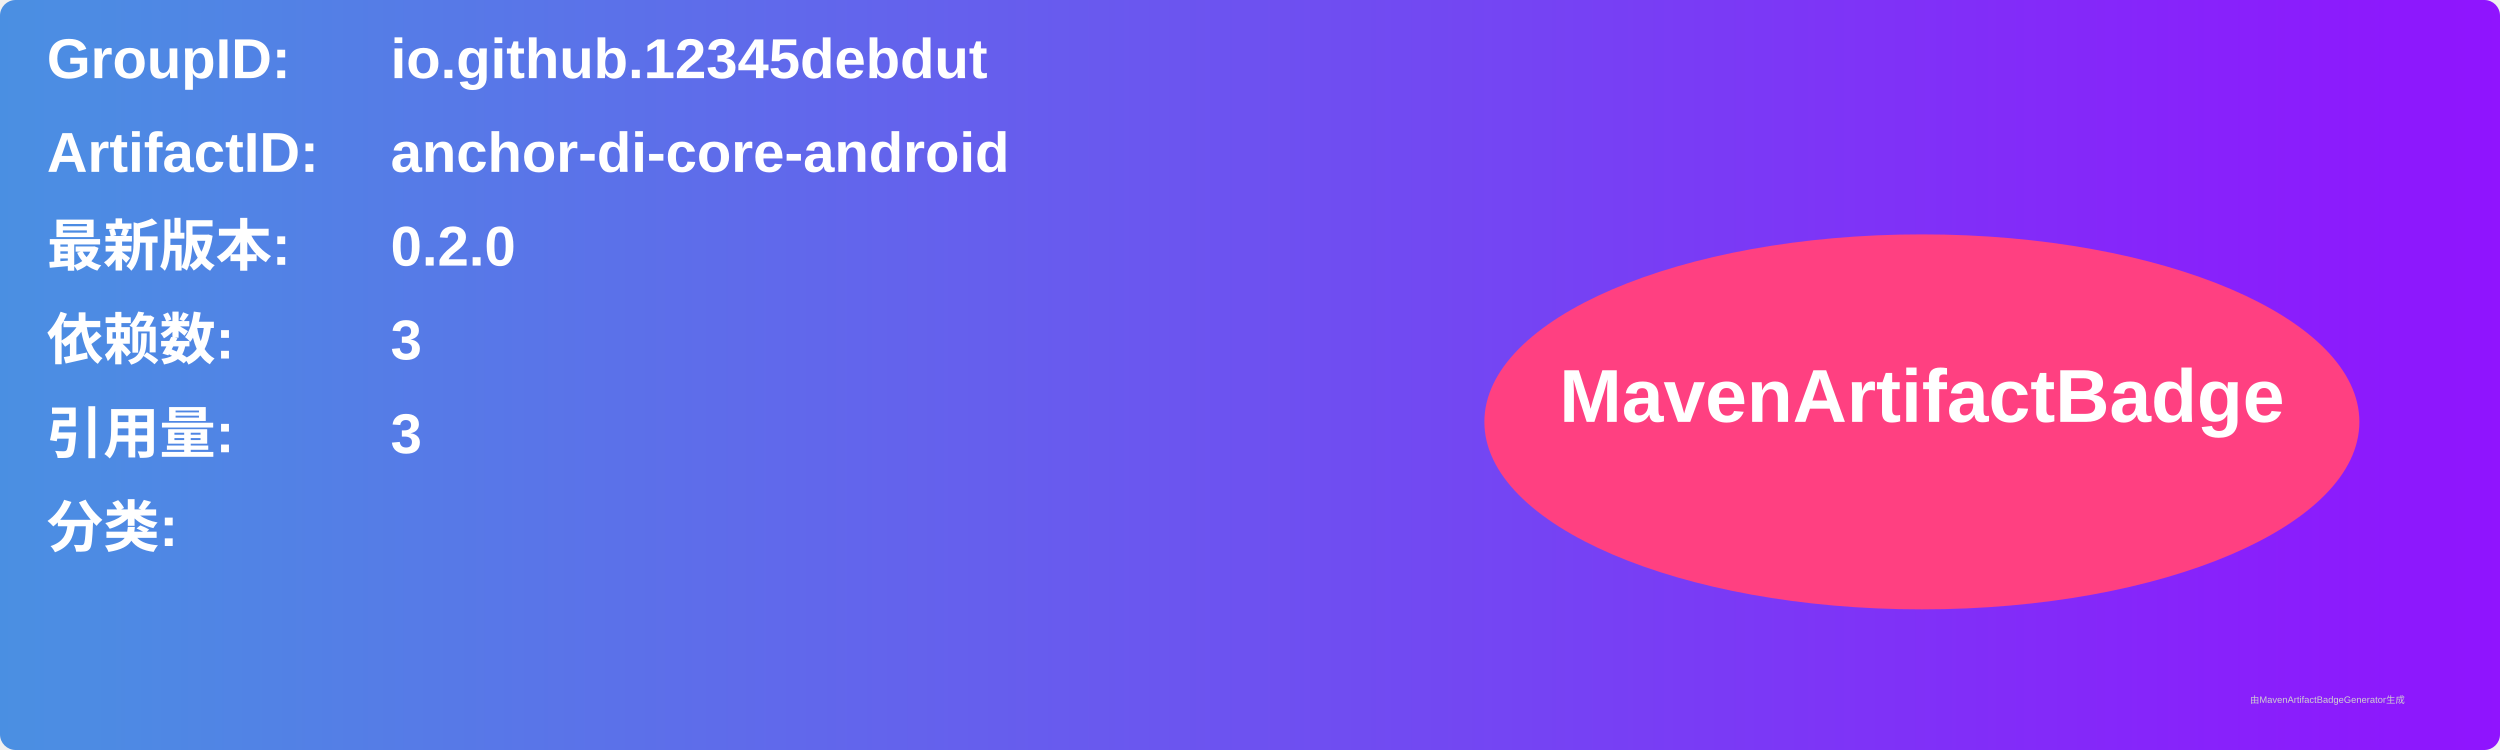
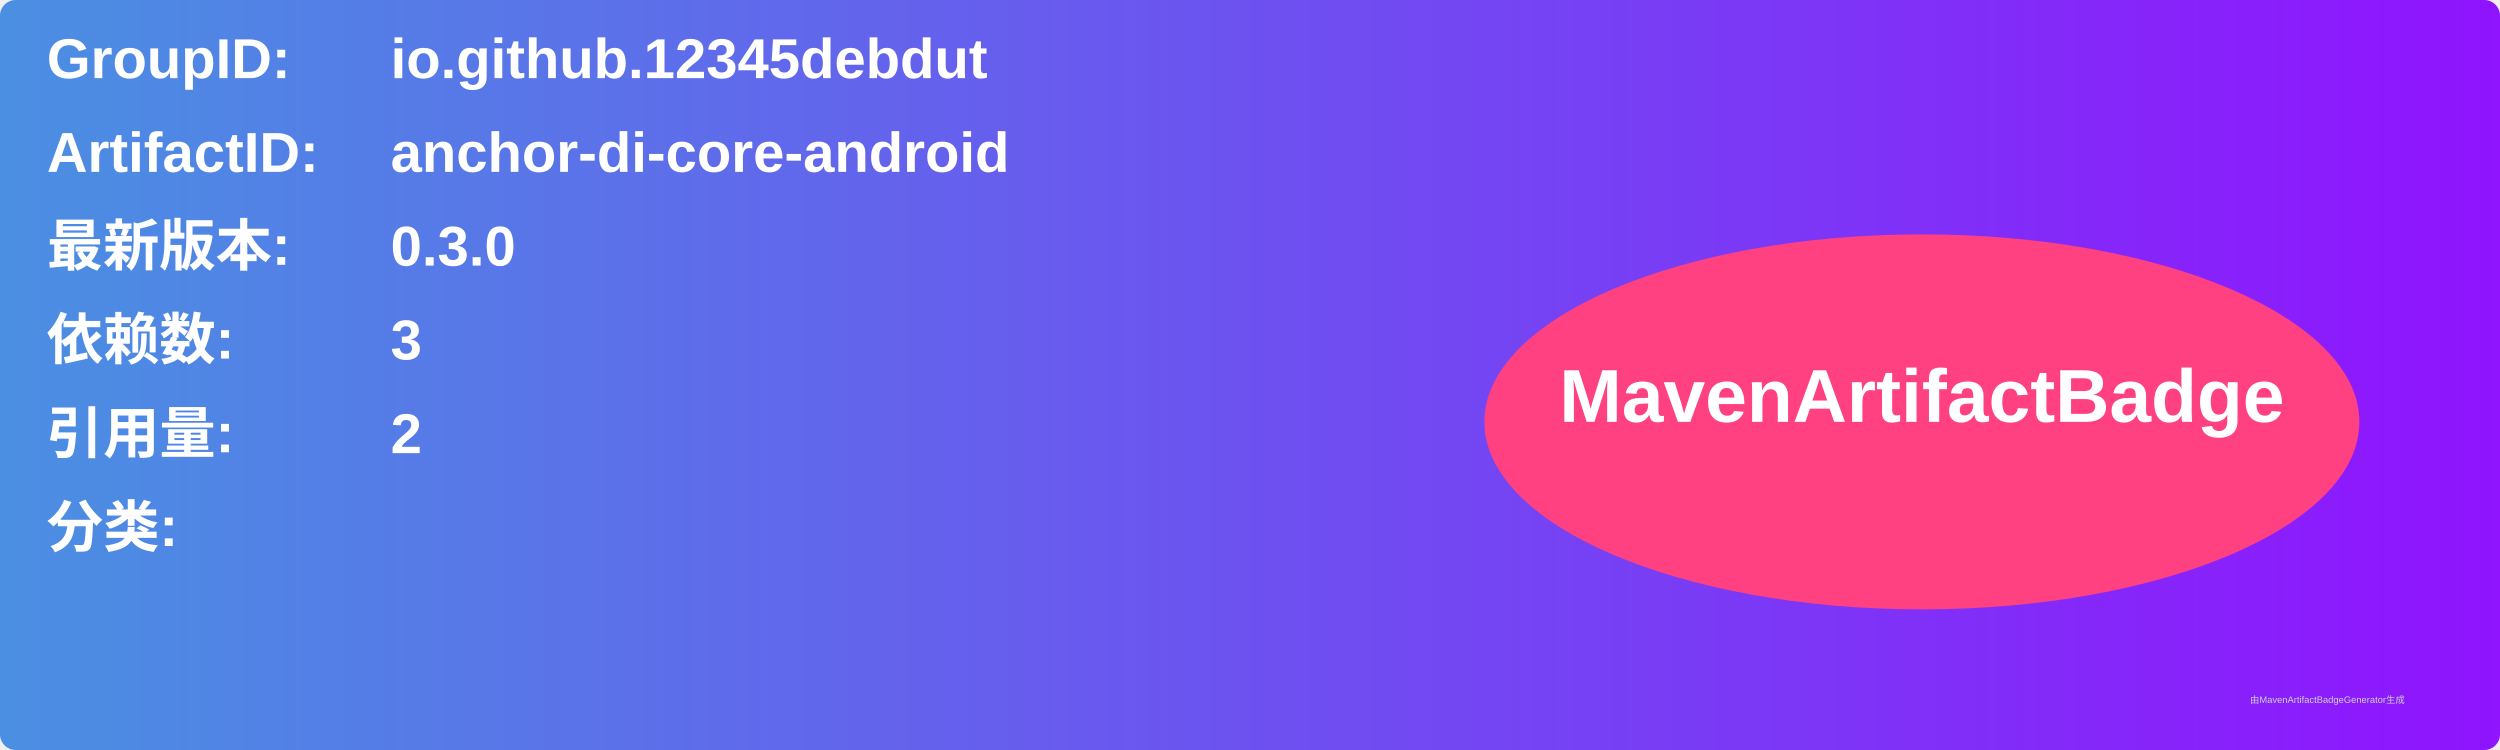
<svg xmlns="http://www.w3.org/2000/svg" width="800" height="240" viewBox="0 0 800 240">
  <linearGradient id="grad" x1="0%" y1="0%" x2="100%" y2="0%">
    <stop offset="0%" stop-color="#4a90e2" />
    <stop offset="100%" stop-color="#9013fe" />
  </linearGradient>
  <rect width="100%" height="100%" rx="5" ry="5" fill="url(#grad)" />
  <g transform="translate(15, 15)">
    <text x="0" y="10" font-family="Arial" font-size="18" fill="white" font-weight="bold" width="260">GroupID:</text>
    <text x="110" y="10" font-family="Arial" font-size="18" fill="white" font-weight="bold" width="460">io.github.12345debdut</text>
    <text x="0" y="40" font-family="Arial" font-size="18" fill="white" font-weight="bold" width="260">ArtifactID:</text>
    <text x="110" y="40" font-family="Arial" font-size="18" fill="white" font-weight="bold" width="460">anchor-di-core-android</text>
    <text x="0" y="70" font-family="Arial" font-size="18" fill="white" font-weight="bold">最新版本:</text>
    <text x="110" y="70" font-family="Arial" font-size="18" fill="white" font-weight="bold">
-       <tspan font-weight="bold">0.2.0</tspan>
+       <tspan font-weight="bold">0.3.0</tspan>
    </text>
    <text x="0" y="100" font-family="Arial" font-size="18" fill="white" font-weight="bold">依赖数: </text>
    <text x="110" y="100" font-family="Arial" font-size="18" fill="white">
      <tspan font-weight="bold">3</tspan>
    </text>
    <text x="0" y="130" font-family="Arial" font-size="18" fill="white" font-weight="bold">引用量: </text>
    <text x="110" y="130" font-family="Arial" font-size="18" fill="white">
-       <tspan font-weight="bold">3</tspan>
+       <tspan font-weight="bold">2</tspan>
    </text>
    <text x="0" y="160" font-family="Arial" font-size="18" fill="white" font-weight="bold">分类:</text>
    <text x="10" y="190" font-family="Arial" font-size="10" fill="white">
      <tspan font-weight="bold" />
    </text>
    <ellipse cx="600" cy="120" rx="140" ry="60" fill="#ff4081" />
    <text x="600" y="120" text-anchor="middle" font-family="Arial" font-size="24" fill="white" font-weight="bold">MavenArtifactBadge</text>
  </g>
  <text x="720" y="225" font-family="Arial" font-size="3" fill="#d0d0d0">由MavenArtifactBadgeGenerator生成</text>
</svg>
